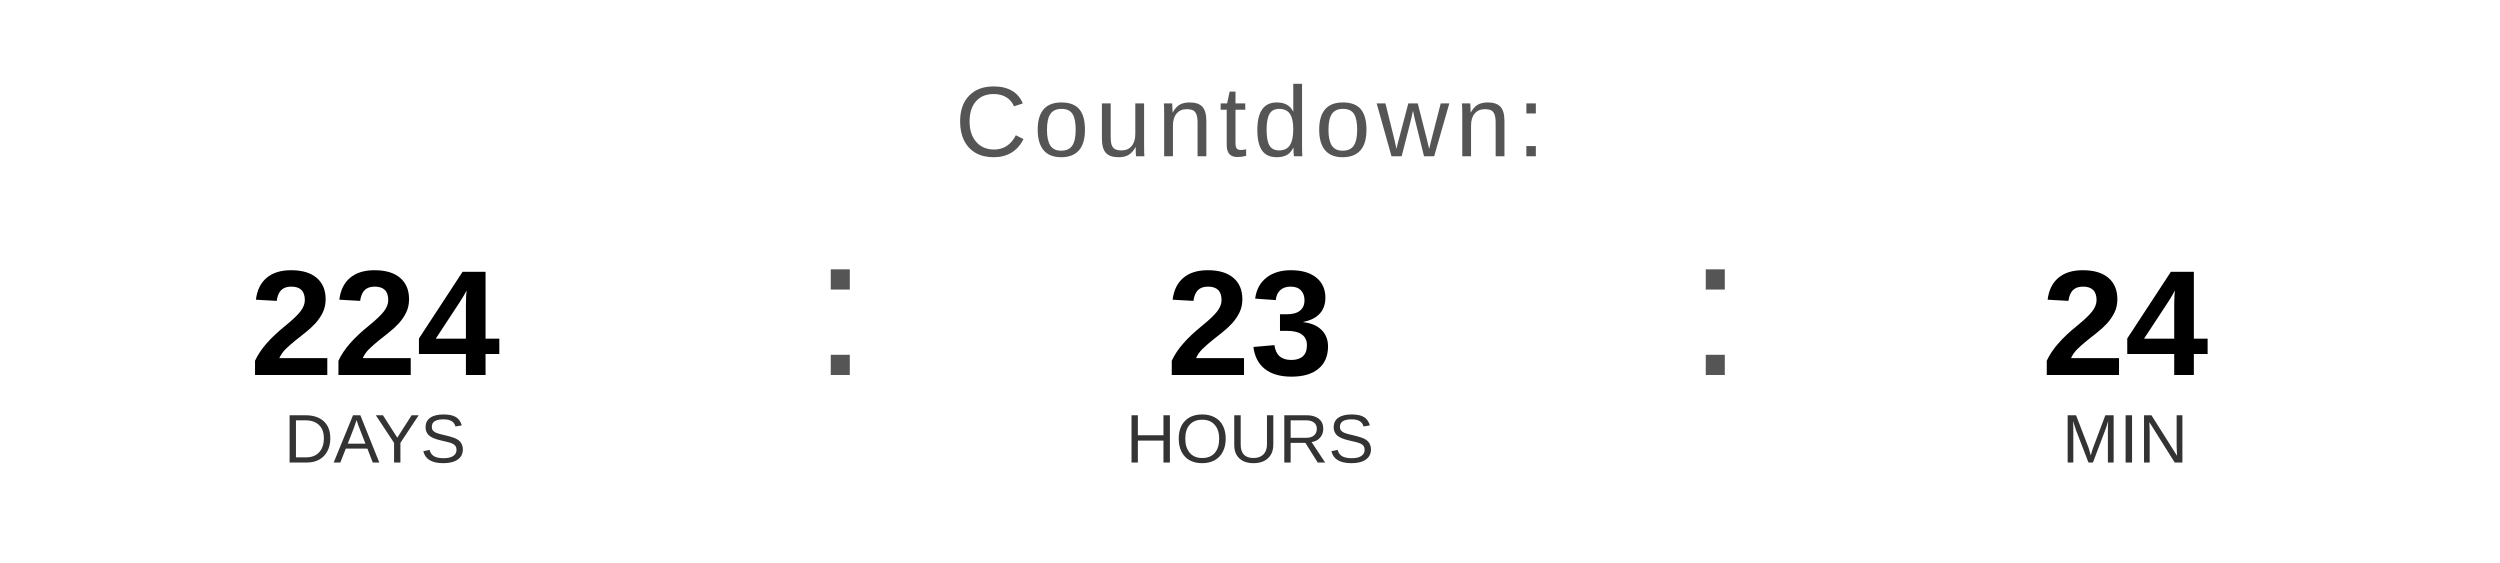
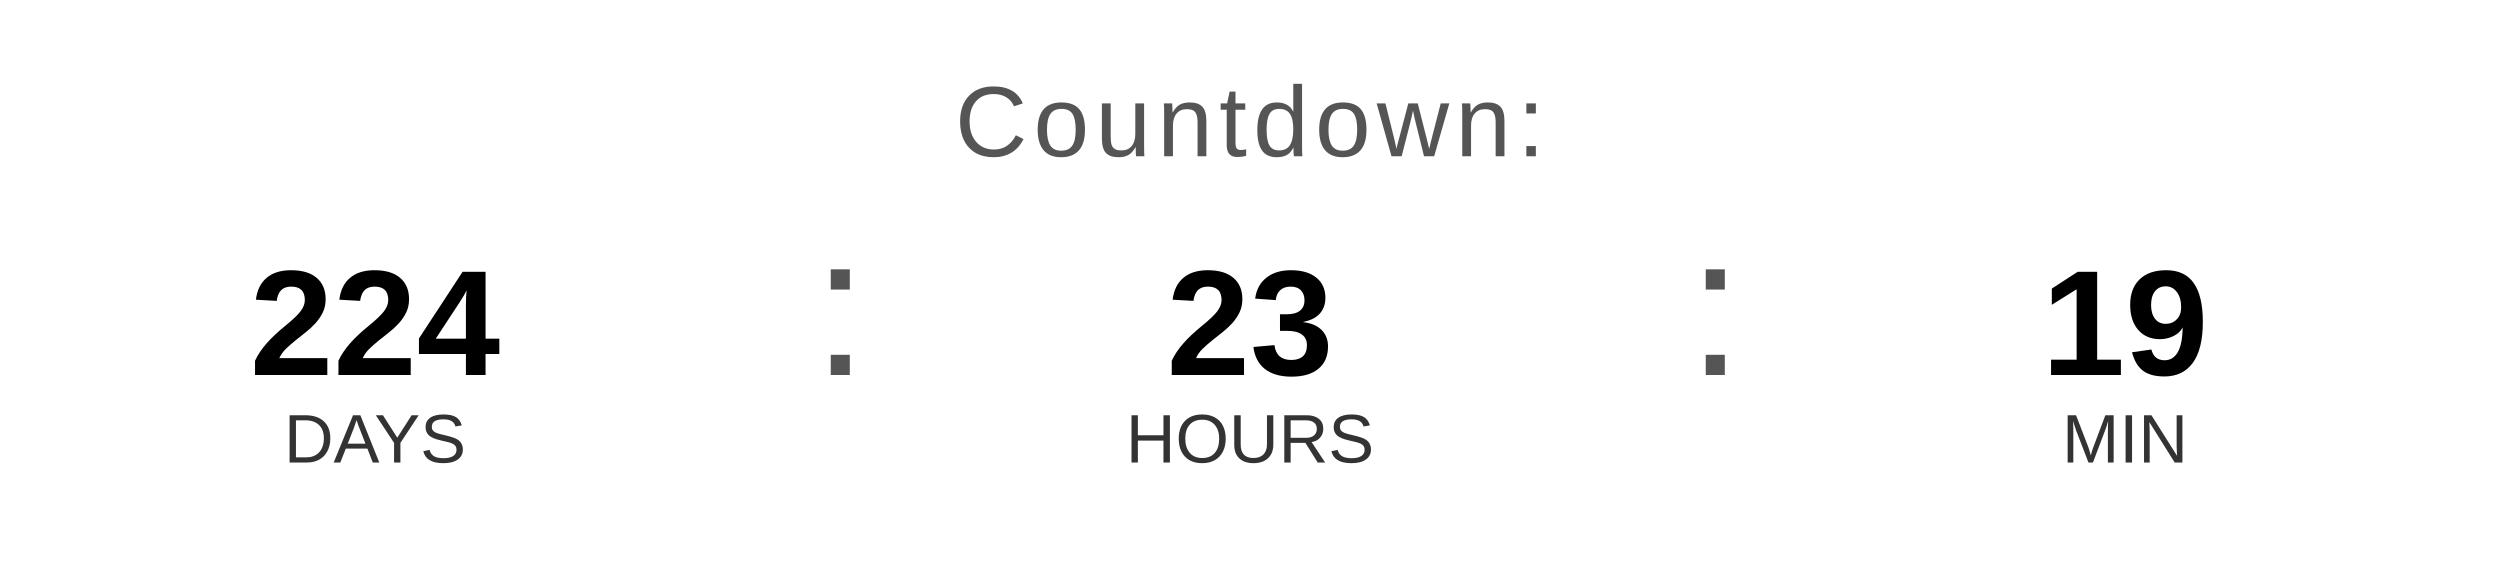
<svg xmlns="http://www.w3.org/2000/svg" width="400" height="90" viewBox="0 0 400 90">
  <text x="200" y="25" font-family="Arial, Helvetica, sans-serif" font-size="16" fill="#555555" text-anchor="middle" letter-spacing="1">
    Countdown:
  </text>
  <text x="60" y="60" font-family="Arial, Helvetica, sans-serif" font-size="24" font-weight="bold" fill="#000000" text-anchor="middle">224</text>
  <text x="60" y="74" font-family="Arial, Helvetica, sans-serif" font-size="11" fill="#333333" text-anchor="middle">DAYS</text>
  <text x="130" y="60" font-family="Arial, sans-serif" font-size="32" fill="#555555">:</text>
  <text x="200" y="60" font-family="Arial, Helvetica, sans-serif" font-size="24" font-weight="bold" fill="#000000" text-anchor="middle">23</text>
  <text x="200" y="74" font-family="Arial, Helvetica, sans-serif" font-size="11" fill="#333333" text-anchor="middle">HOURS</text>
  <text x="270" y="60" font-family="Arial, sans-serif" font-size="32" fill="#555555">:</text>
-   <text x="340" y="60" font-family="Arial, Helvetica, sans-serif" font-size="24" font-weight="bold" fill="#000000" text-anchor="middle">24</text>
+   <text x="340" y="60" font-family="Arial, Helvetica, sans-serif" font-size="24" font-weight="bold" fill="#000000" text-anchor="middle">19</text>
  <text x="340" y="74" font-family="Arial, Helvetica, sans-serif" font-size="11" fill="#333333" text-anchor="middle">MIN</text>
</svg>
